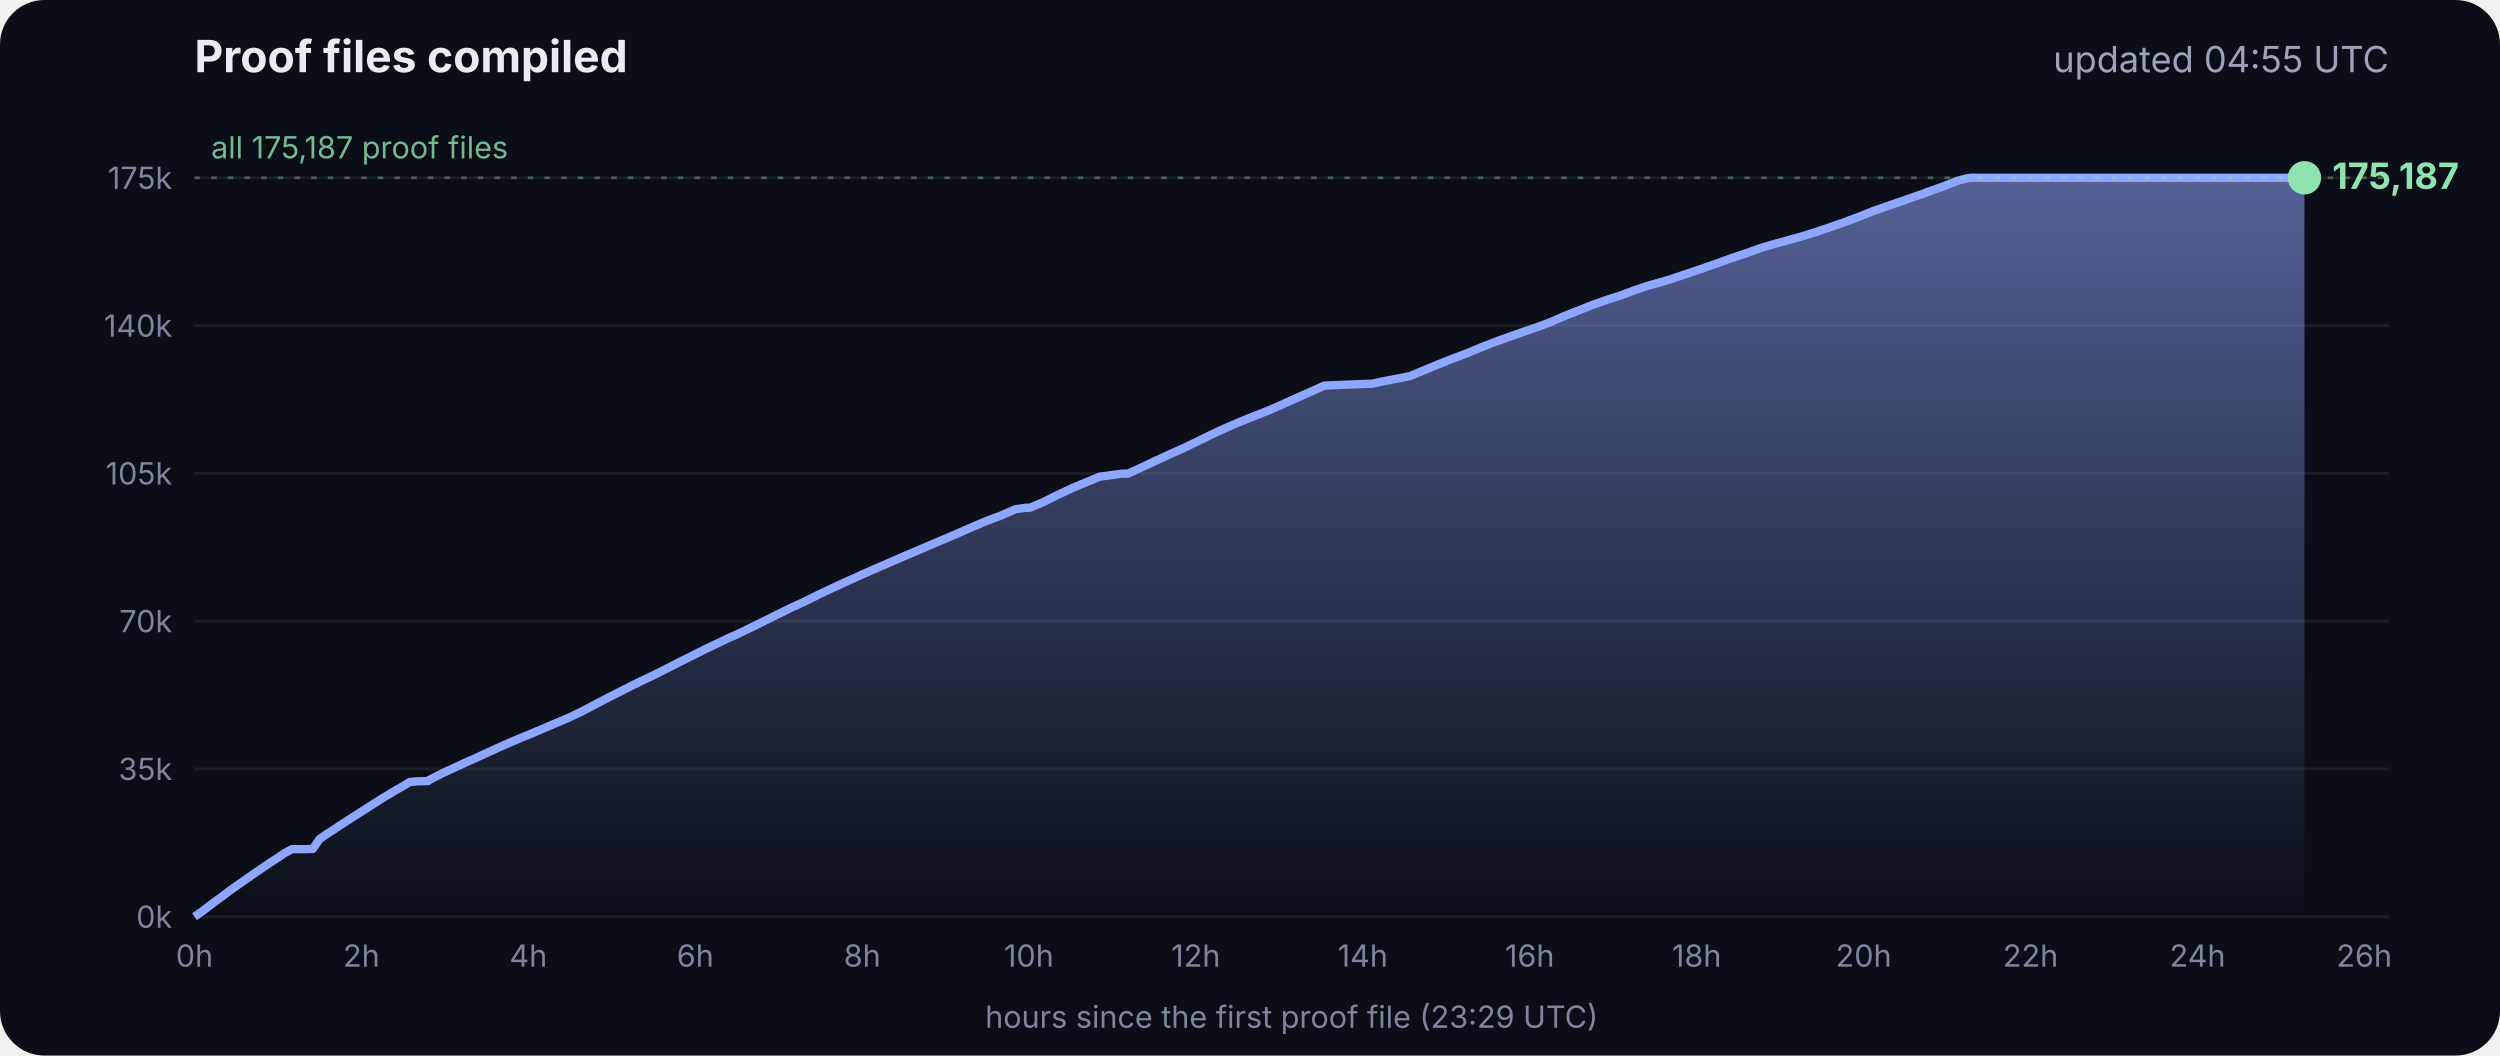
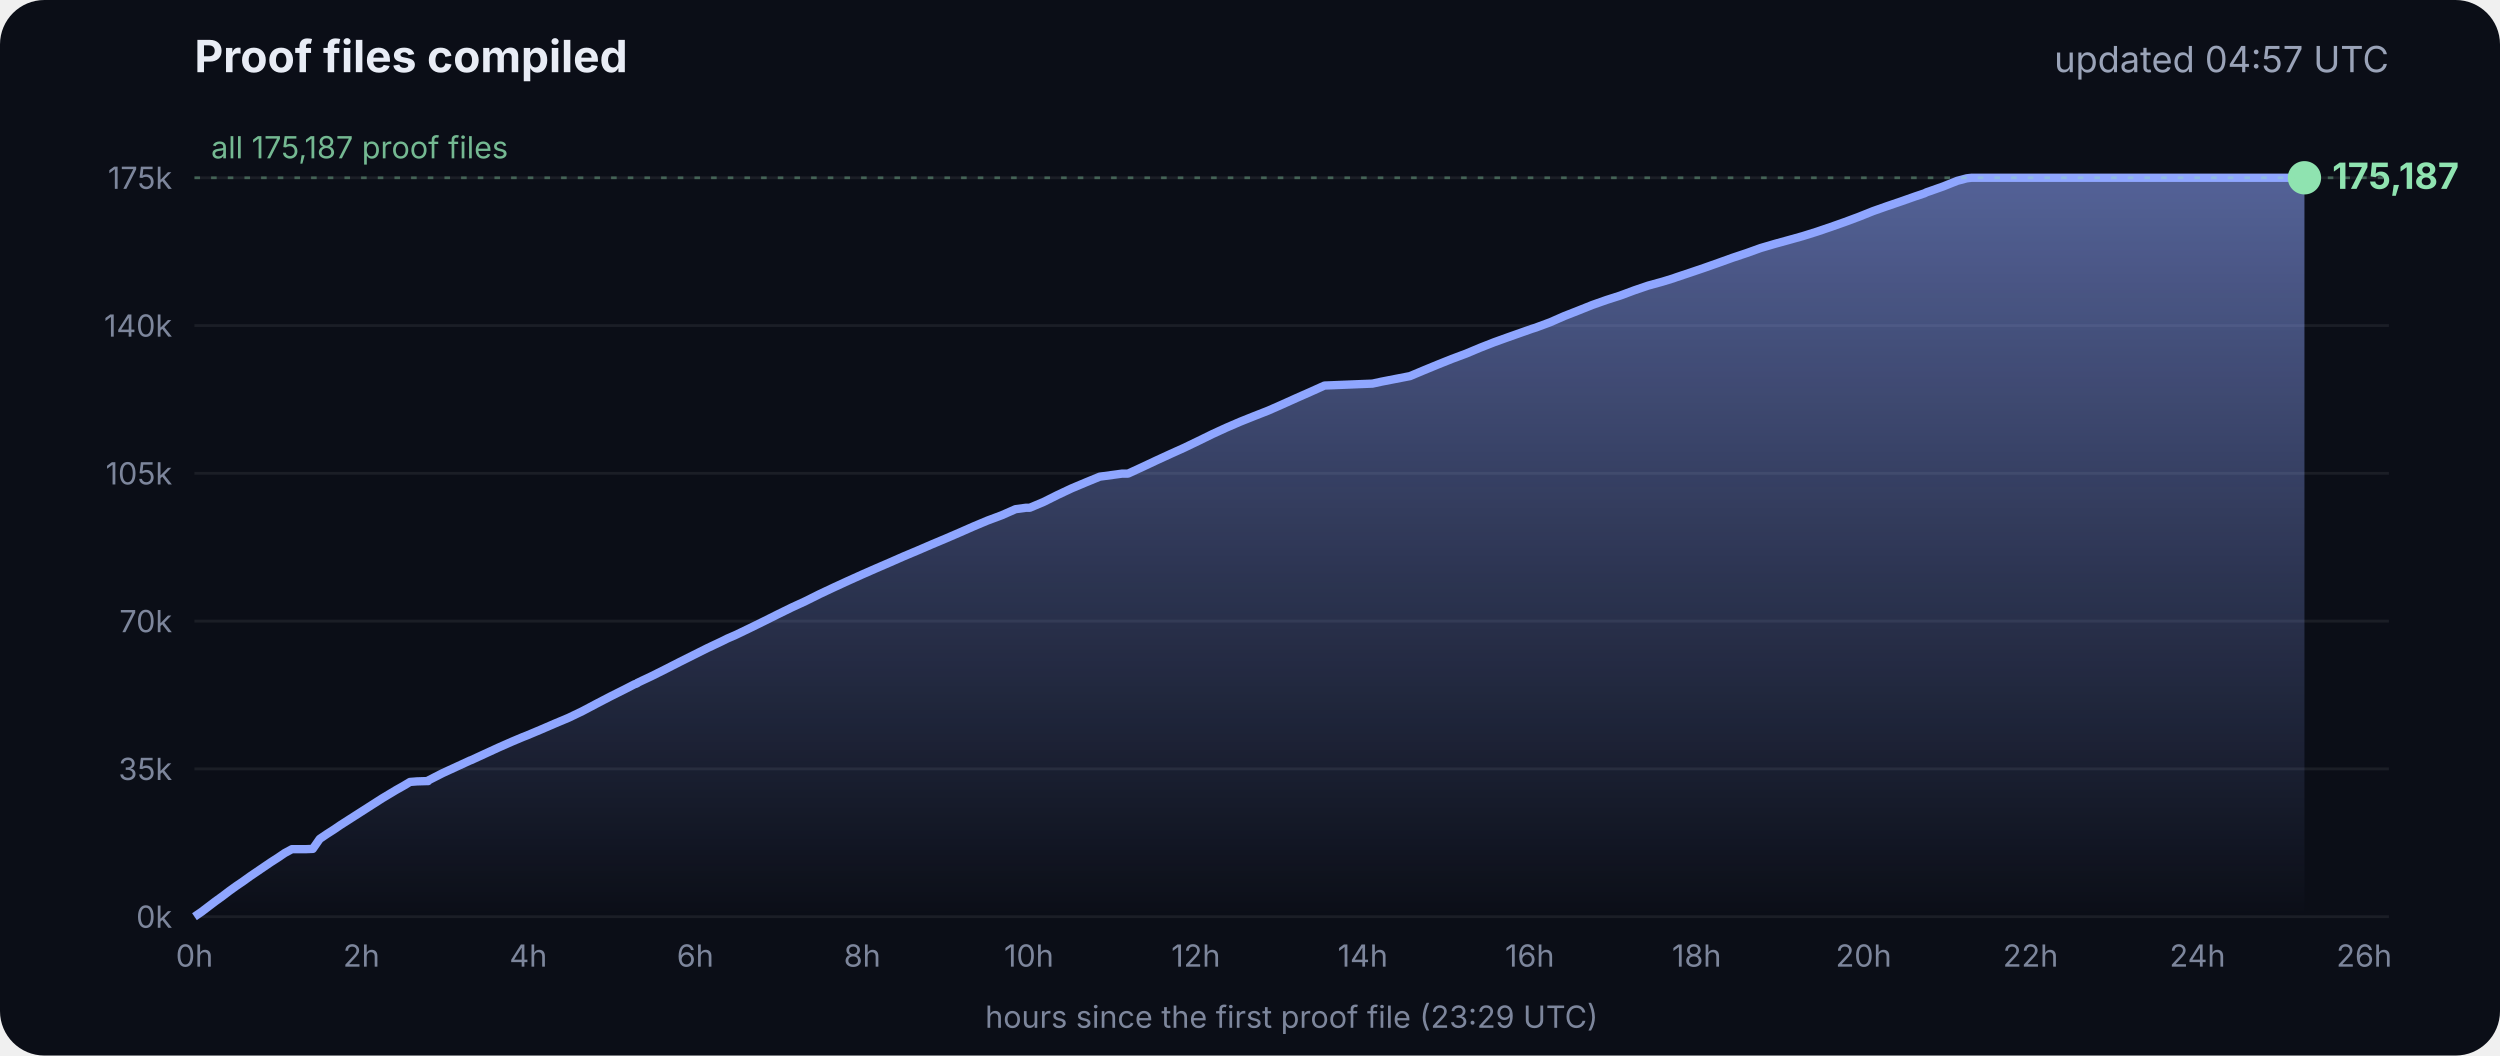
<svg xmlns="http://www.w3.org/2000/svg" viewBox="0 0 900 380" font-family="Inter, -apple-system, Segoe UI, sans-serif">
  <defs>
    <linearGradient id="g" x1="0" y1="0" x2="0" y2="1">
      <stop offset="0" stop-color="#8fa6ff" stop-opacity=".55" />
      <stop offset="1" stop-color="#8fa6ff" stop-opacity="0" />
    </linearGradient>
  </defs>
  <rect width="900" height="380" rx="16" fill="#0b0e17" />
  <text x="70" y="26" fill="#e8ecf5" font-size="16" font-weight="700">Proof files compiled</text>
-   <text x="860" y="26" fill="#9aa3b8" font-size="13" text-anchor="end">updated 04:55 UTC</text>
+   <text x="860" y="26" fill="#9aa3b8" font-size="13" text-anchor="end">updated 04:57 UTC</text>
  <line x1="70" x2="860" y1="330.0" y2="330.0" stroke="#ffffff" stroke-opacity=".07" />
  <text x="62" y="334.0" fill="#7d869c" font-size="11" text-anchor="end">0k</text>
  <line x1="70" x2="860" y1="276.8" y2="276.8" stroke="#ffffff" stroke-opacity=".07" />
  <text x="62" y="280.8" fill="#7d869c" font-size="11" text-anchor="end">35k</text>
  <line x1="70" x2="860" y1="223.6" y2="223.6" stroke="#ffffff" stroke-opacity=".07" />
  <text x="62" y="227.6" fill="#7d869c" font-size="11" text-anchor="end">70k</text>
  <line x1="70" x2="860" y1="170.4" y2="170.4" stroke="#ffffff" stroke-opacity=".07" />
  <text x="62" y="174.4" fill="#7d869c" font-size="11" text-anchor="end">105k</text>
  <line x1="70" x2="860" y1="117.2" y2="117.2" stroke="#ffffff" stroke-opacity=".07" />
  <text x="62" y="121.2" fill="#7d869c" font-size="11" text-anchor="end">140k</text>
  <line x1="70" x2="860" y1="64.0" y2="64.0" stroke="#ffffff" stroke-opacity=".07" />
  <text x="62" y="68.0" fill="#7d869c" font-size="11" text-anchor="end">175k</text>
  <text x="70.0" y="348" fill="#7d869c" font-size="11" text-anchor="middle">0h</text>
  <text x="130.1" y="348" fill="#7d869c" font-size="11" text-anchor="middle">2h</text>
  <text x="190.2" y="348" fill="#7d869c" font-size="11" text-anchor="middle">4h</text>
  <text x="250.3" y="348" fill="#7d869c" font-size="11" text-anchor="middle">6h</text>
  <text x="310.4" y="348" fill="#7d869c" font-size="11" text-anchor="middle">8h</text>
  <text x="370.4" y="348" fill="#7d869c" font-size="11" text-anchor="middle">10h</text>
  <text x="430.5" y="348" fill="#7d869c" font-size="11" text-anchor="middle">12h</text>
  <text x="490.6" y="348" fill="#7d869c" font-size="11" text-anchor="middle">14h</text>
  <text x="550.7" y="348" fill="#7d869c" font-size="11" text-anchor="middle">16h</text>
  <text x="610.8" y="348" fill="#7d869c" font-size="11" text-anchor="middle">18h</text>
  <text x="670.9" y="348" fill="#7d869c" font-size="11" text-anchor="middle">20h</text>
  <text x="731.0" y="348" fill="#7d869c" font-size="11" text-anchor="middle">22h</text>
  <text x="791.1" y="348" fill="#7d869c" font-size="11" text-anchor="middle">24h</text>
  <text x="851.1" y="348" fill="#7d869c" font-size="11" text-anchor="middle">26h</text>
  <polygon points="70.0,330.0 70.0,330.0 72.5,328.3 75.0,326.4 77.5,324.5 80.0,322.7 82.5,320.8 85.0,319.0 87.5,317.3 90.0,315.5 92.5,313.8 95.0,312.1 97.5,310.4 100.0,308.8 102.5,307.1 105.1,305.7 107.6,305.7 110.1,305.7 112.6,305.6 115.1,302.0 117.6,300.3 120.1,298.7 122.6,297.0 125.1,295.4 127.6,293.8 130.1,292.2 132.6,290.6 135.1,289.0 137.6,287.4 140.1,285.9 142.6,284.4 145.1,283.0 147.6,281.5 150.1,281.3 153.5,281.2 153.7,281.2 154.1,281.2 154.3,280.9 159.4,278.3 164.4,276.0 169.4,273.7 169.5,273.7 174.5,271.4 179.5,269.1 184.5,266.9 188.3,265.3 189.6,264.8 194.6,262.7 199.7,260.5 204.7,258.4 209.7,256.0 214.8,253.3 219.8,250.7 224.8,248.2 228.5,246.3 228.9,246.2 229.5,245.9 229.5,245.8 234.6,243.4 239.6,240.9 244.7,238.3 249.7,235.8 254.7,233.3 259.8,230.9 261.8,229.9 264.8,228.6 269.8,226.2 274.9,223.7 279.9,221.2 285.0,218.7 290.0,216.4 295.0,213.9 300.1,211.5 305.1,209.2 310.2,206.9 315.2,204.7 320.3,202.5 325.3,200.3 330.3,198.2 335.4,196.0 340.4,193.9 345.5,191.7 350.5,189.5 355.5,187.4 360.6,185.5 365.6,183.3 369.3,182.8 370.7,182.8 375.7,180.7 380.7,178.2 385.8,175.8 390.8,173.7 395.9,171.6 404.0,170.5 406.1,170.5 411.1,168.2 416.2,165.8 421.2,163.5 426.3,161.2 431.3,158.8 436.4,156.3 441.4,154.0 446.5,151.8 451.5,149.8 456.6,147.8 461.6,145.6 466.7,143.3 471.7,141.1 476.8,138.8 494.1,138.1 497.3,137.4 507.6,135.4 512.6,133.3 517.7,131.2 522.7,129.2 527.8,127.3 532.8,125.2 537.9,123.2 542.9,121.4 548.0,119.6 551.4,118.4 553.0,117.9 553.5,117.7 558.1,116.0 563.1,113.8 568.2,111.8 573.2,109.8 578.3,108.0 583.3,106.4 588.4,104.5 593.4,102.8 598.5,101.4 602.4,100.2 603.5,99.8 608.6,98.1 613.6,96.4 618.7,94.6 623.7,92.8 628.8,91.1 633.8,89.3 635.5,88.8 638.9,87.8 644.0,86.4 649.0,85.0 654.1,83.4 659.1,81.7 664.2,79.9 669.3,78.0 674.3,76.0 679.4,74.2 684.4,72.5 689.5,70.7 692.8,69.6 693.6,69.2 694.5,68.9 699.6,67.1 704.6,65.1 708.0,64.2 708.8,64.1 709.7,64.0 713.4,64.0 715.2,64.0 718.5,64.0 723.5,64.0 728.6,64.0 733.7,64.0 738.7,64.0 743.7,64.0 748.8,64.0 753.9,64.0 758.9,64.0 764.0,64.0 769.0,64.0 774.1,64.0 779.1,64.0 784.2,64.0 789.2,64.0 794.3,64.0 797.0,64.0 798.2,64.0 799.3,64.0 804.4,64.0 809.4,64.0 814.5,64.0 818.9,64.0 819.1,64.0 819.5,64.0 822.0,64.0 824.6,64.0 826.0,64.0 826.0,64.0 826.4,64.0 828.9,64.0 829.2,64.0 829.6,64.0 829.6,330.0" fill="url(#g)" />
  <polyline points="70.0,330.0 72.5,328.3 75.0,326.4 77.5,324.5 80.0,322.7 82.5,320.8 85.0,319.0 87.5,317.3 90.0,315.5 92.5,313.8 95.0,312.1 97.5,310.4 100.0,308.8 102.5,307.1 105.1,305.7 107.6,305.7 110.1,305.7 112.6,305.6 115.1,302.0 117.6,300.3 120.1,298.7 122.6,297.0 125.1,295.4 127.6,293.8 130.1,292.2 132.6,290.6 135.1,289.0 137.6,287.4 140.1,285.9 142.6,284.4 145.1,283.0 147.6,281.5 150.1,281.3 153.5,281.2 153.7,281.2 154.1,281.2 154.3,280.9 159.4,278.3 164.4,276.0 169.4,273.7 169.5,273.7 174.5,271.4 179.5,269.1 184.5,266.9 188.3,265.3 189.6,264.8 194.6,262.7 199.7,260.5 204.7,258.4 209.7,256.0 214.8,253.3 219.8,250.7 224.8,248.2 228.5,246.3 228.9,246.2 229.5,245.9 229.5,245.8 234.6,243.4 239.6,240.9 244.7,238.3 249.7,235.8 254.7,233.3 259.8,230.9 261.8,229.9 264.8,228.6 269.8,226.2 274.9,223.7 279.9,221.2 285.0,218.7 290.0,216.4 295.0,213.9 300.1,211.5 305.1,209.2 310.2,206.9 315.2,204.7 320.3,202.5 325.3,200.3 330.3,198.2 335.4,196.0 340.4,193.9 345.5,191.7 350.5,189.5 355.5,187.4 360.6,185.5 365.6,183.3 369.3,182.8 370.7,182.8 375.7,180.7 380.7,178.2 385.8,175.8 390.8,173.7 395.9,171.6 404.0,170.5 406.1,170.5 411.1,168.2 416.2,165.8 421.2,163.5 426.3,161.2 431.3,158.8 436.4,156.3 441.4,154.0 446.5,151.8 451.5,149.8 456.6,147.8 461.6,145.6 466.7,143.3 471.7,141.1 476.8,138.8 494.1,138.1 497.3,137.4 507.6,135.4 512.6,133.3 517.7,131.2 522.7,129.2 527.8,127.3 532.8,125.2 537.9,123.2 542.9,121.4 548.0,119.6 551.4,118.4 553.0,117.9 553.5,117.7 558.1,116.0 563.1,113.8 568.2,111.8 573.2,109.8 578.3,108.0 583.3,106.4 588.4,104.5 593.4,102.8 598.5,101.4 602.4,100.2 603.5,99.8 608.6,98.1 613.6,96.4 618.7,94.6 623.7,92.8 628.8,91.1 633.8,89.3 635.5,88.8 638.9,87.8 644.0,86.4 649.0,85.0 654.1,83.4 659.1,81.7 664.2,79.9 669.3,78.0 674.3,76.0 679.4,74.2 684.4,72.5 689.5,70.7 692.8,69.6 693.6,69.2 694.5,68.9 699.6,67.1 704.6,65.1 708.0,64.2 708.8,64.1 709.7,64.0 713.4,64.0 715.2,64.0 718.5,64.0 723.5,64.0 728.6,64.0 733.7,64.0 738.7,64.0 743.7,64.0 748.8,64.0 753.9,64.0 758.9,64.0 764.0,64.0 769.0,64.0 774.1,64.0 779.1,64.0 784.2,64.0 789.2,64.0 794.3,64.0 797.0,64.0 798.2,64.0 799.3,64.0 804.4,64.0 809.4,64.0 814.5,64.0 818.9,64.0 819.1,64.0 819.5,64.0 822.0,64.0 824.6,64.0 826.0,64.0 826.0,64.0 826.4,64.0 828.9,64.0 829.2,64.0 829.6,64.0" fill="none" stroke="#8fa6ff" stroke-width="3" stroke-linejoin="round" />
  <circle cx="829.6" cy="64.0" r="6" fill="#8fe3b0" />
  <text x="839.6" y="68.0" fill="#8fe3b0" font-size="13" font-weight="700">175,187</text>
  <line x1="70" x2="860" y1="64.0" y2="64.0" stroke="#8fe3b0" stroke-opacity=".35" stroke-dasharray="2 4" />
  <text x="76" y="57.0" fill="#8fe3b0" fill-opacity=".8" font-size="11">all 175,187 proof files</text>
  <text x="465" y="370" fill="#7d869c" font-size="11" text-anchor="middle">hours since the first proof file (23:29 UTC)</text>
</svg>
